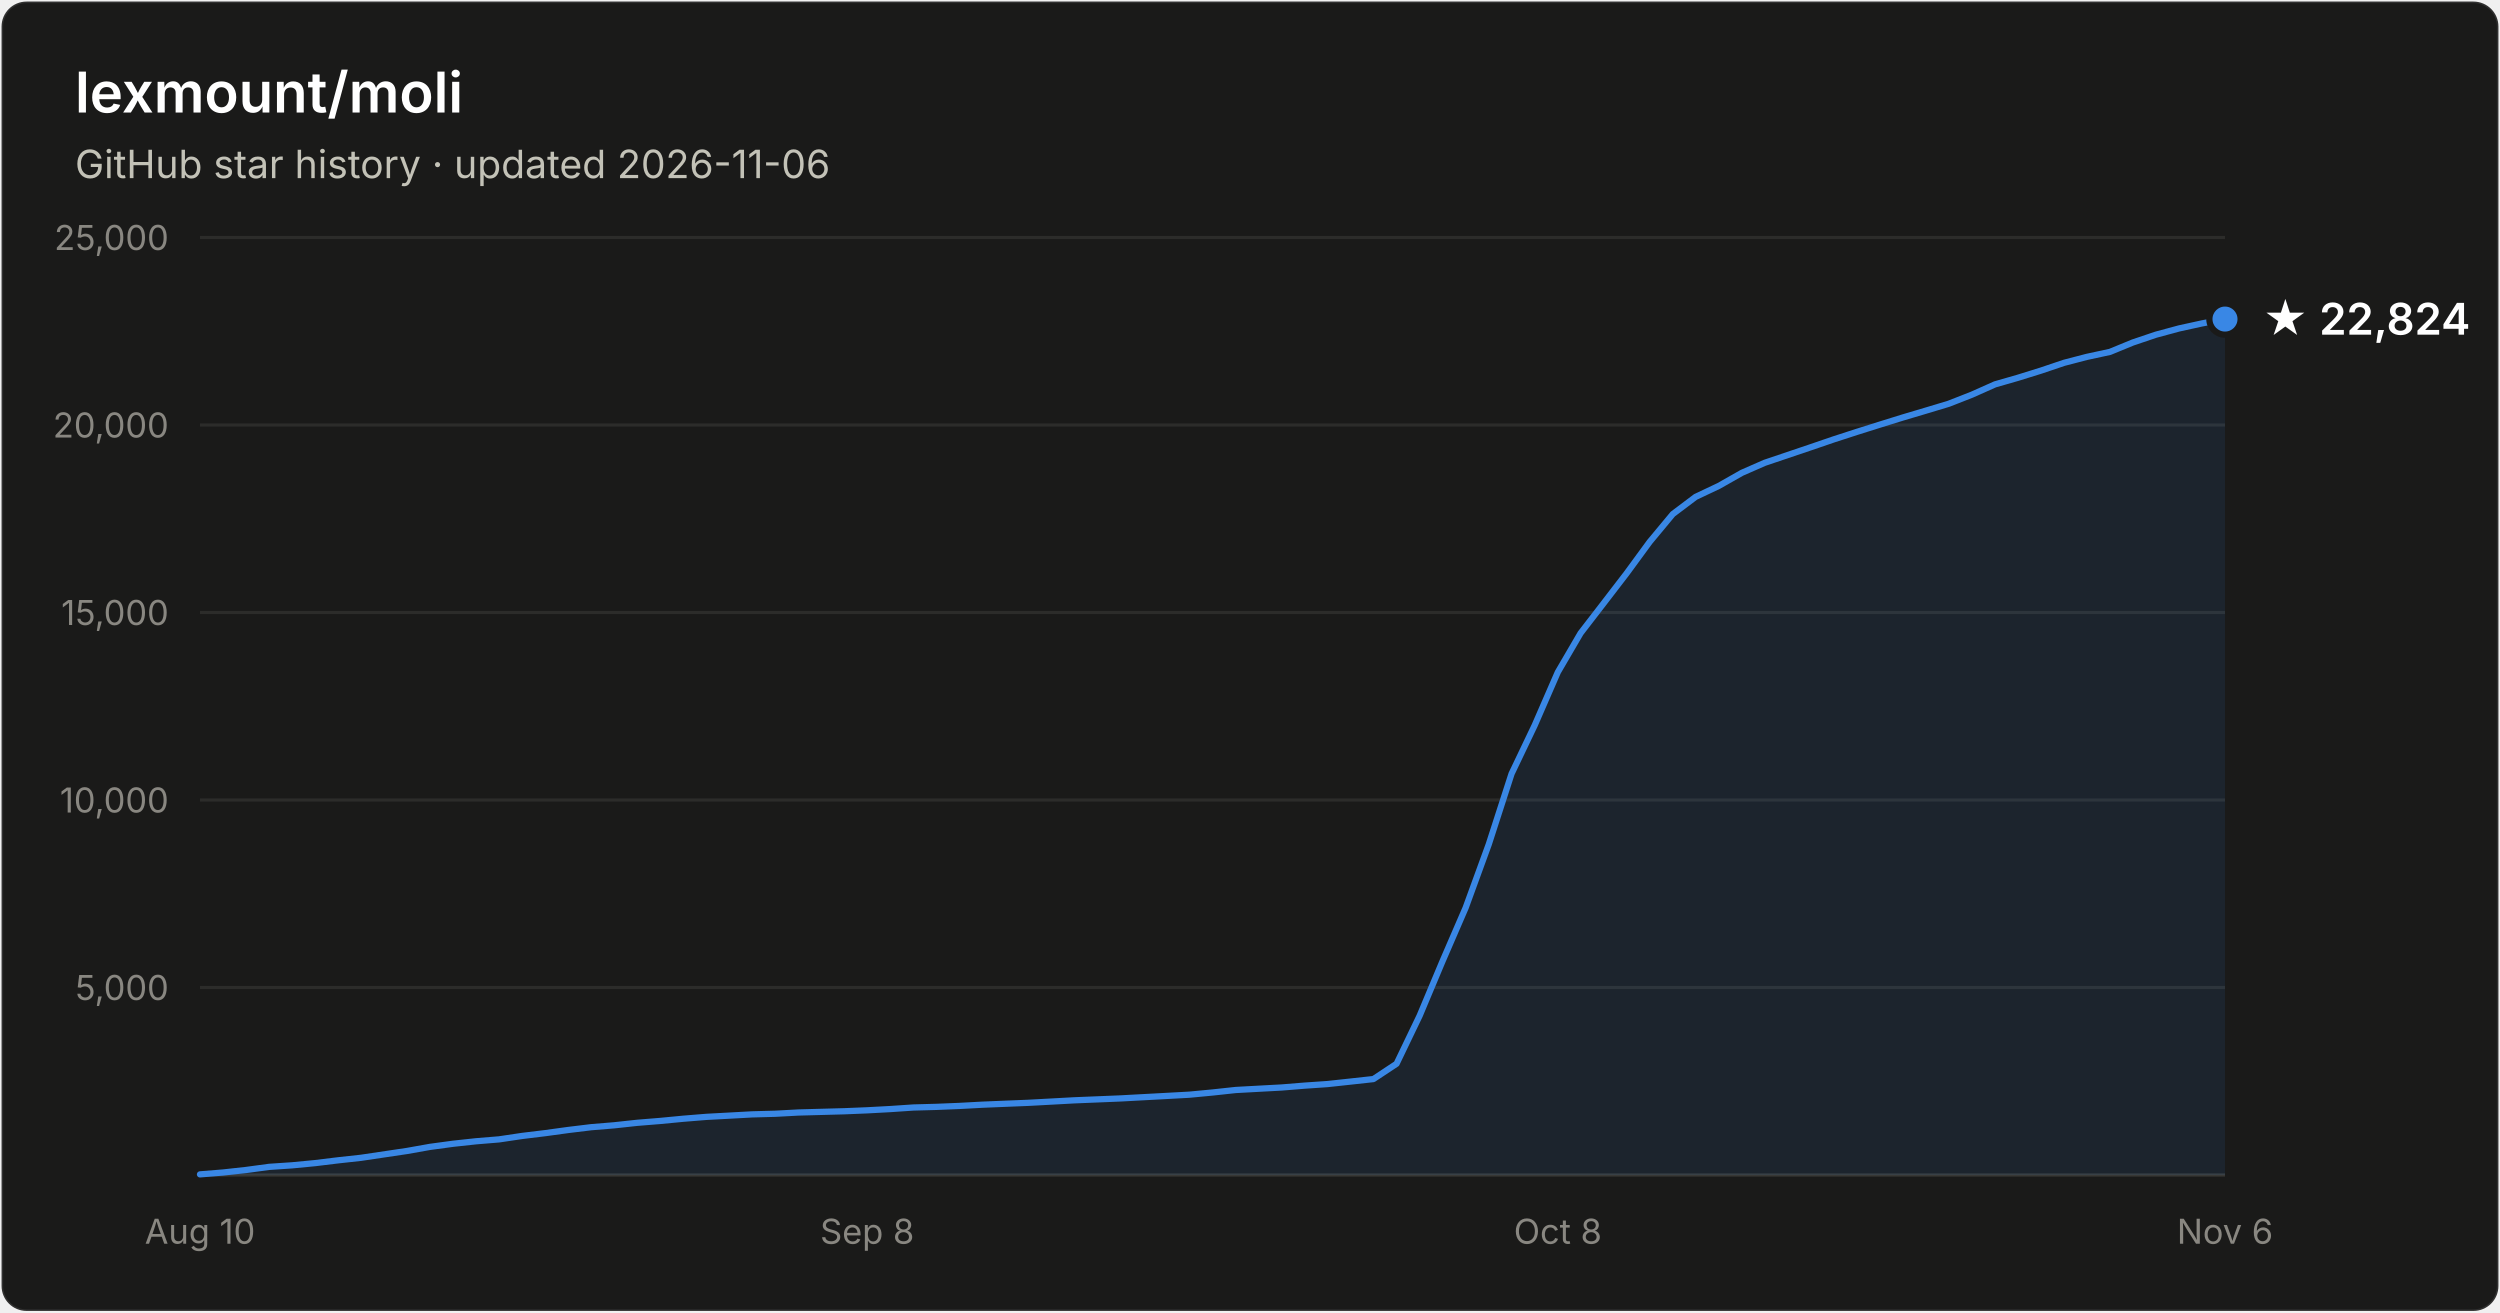
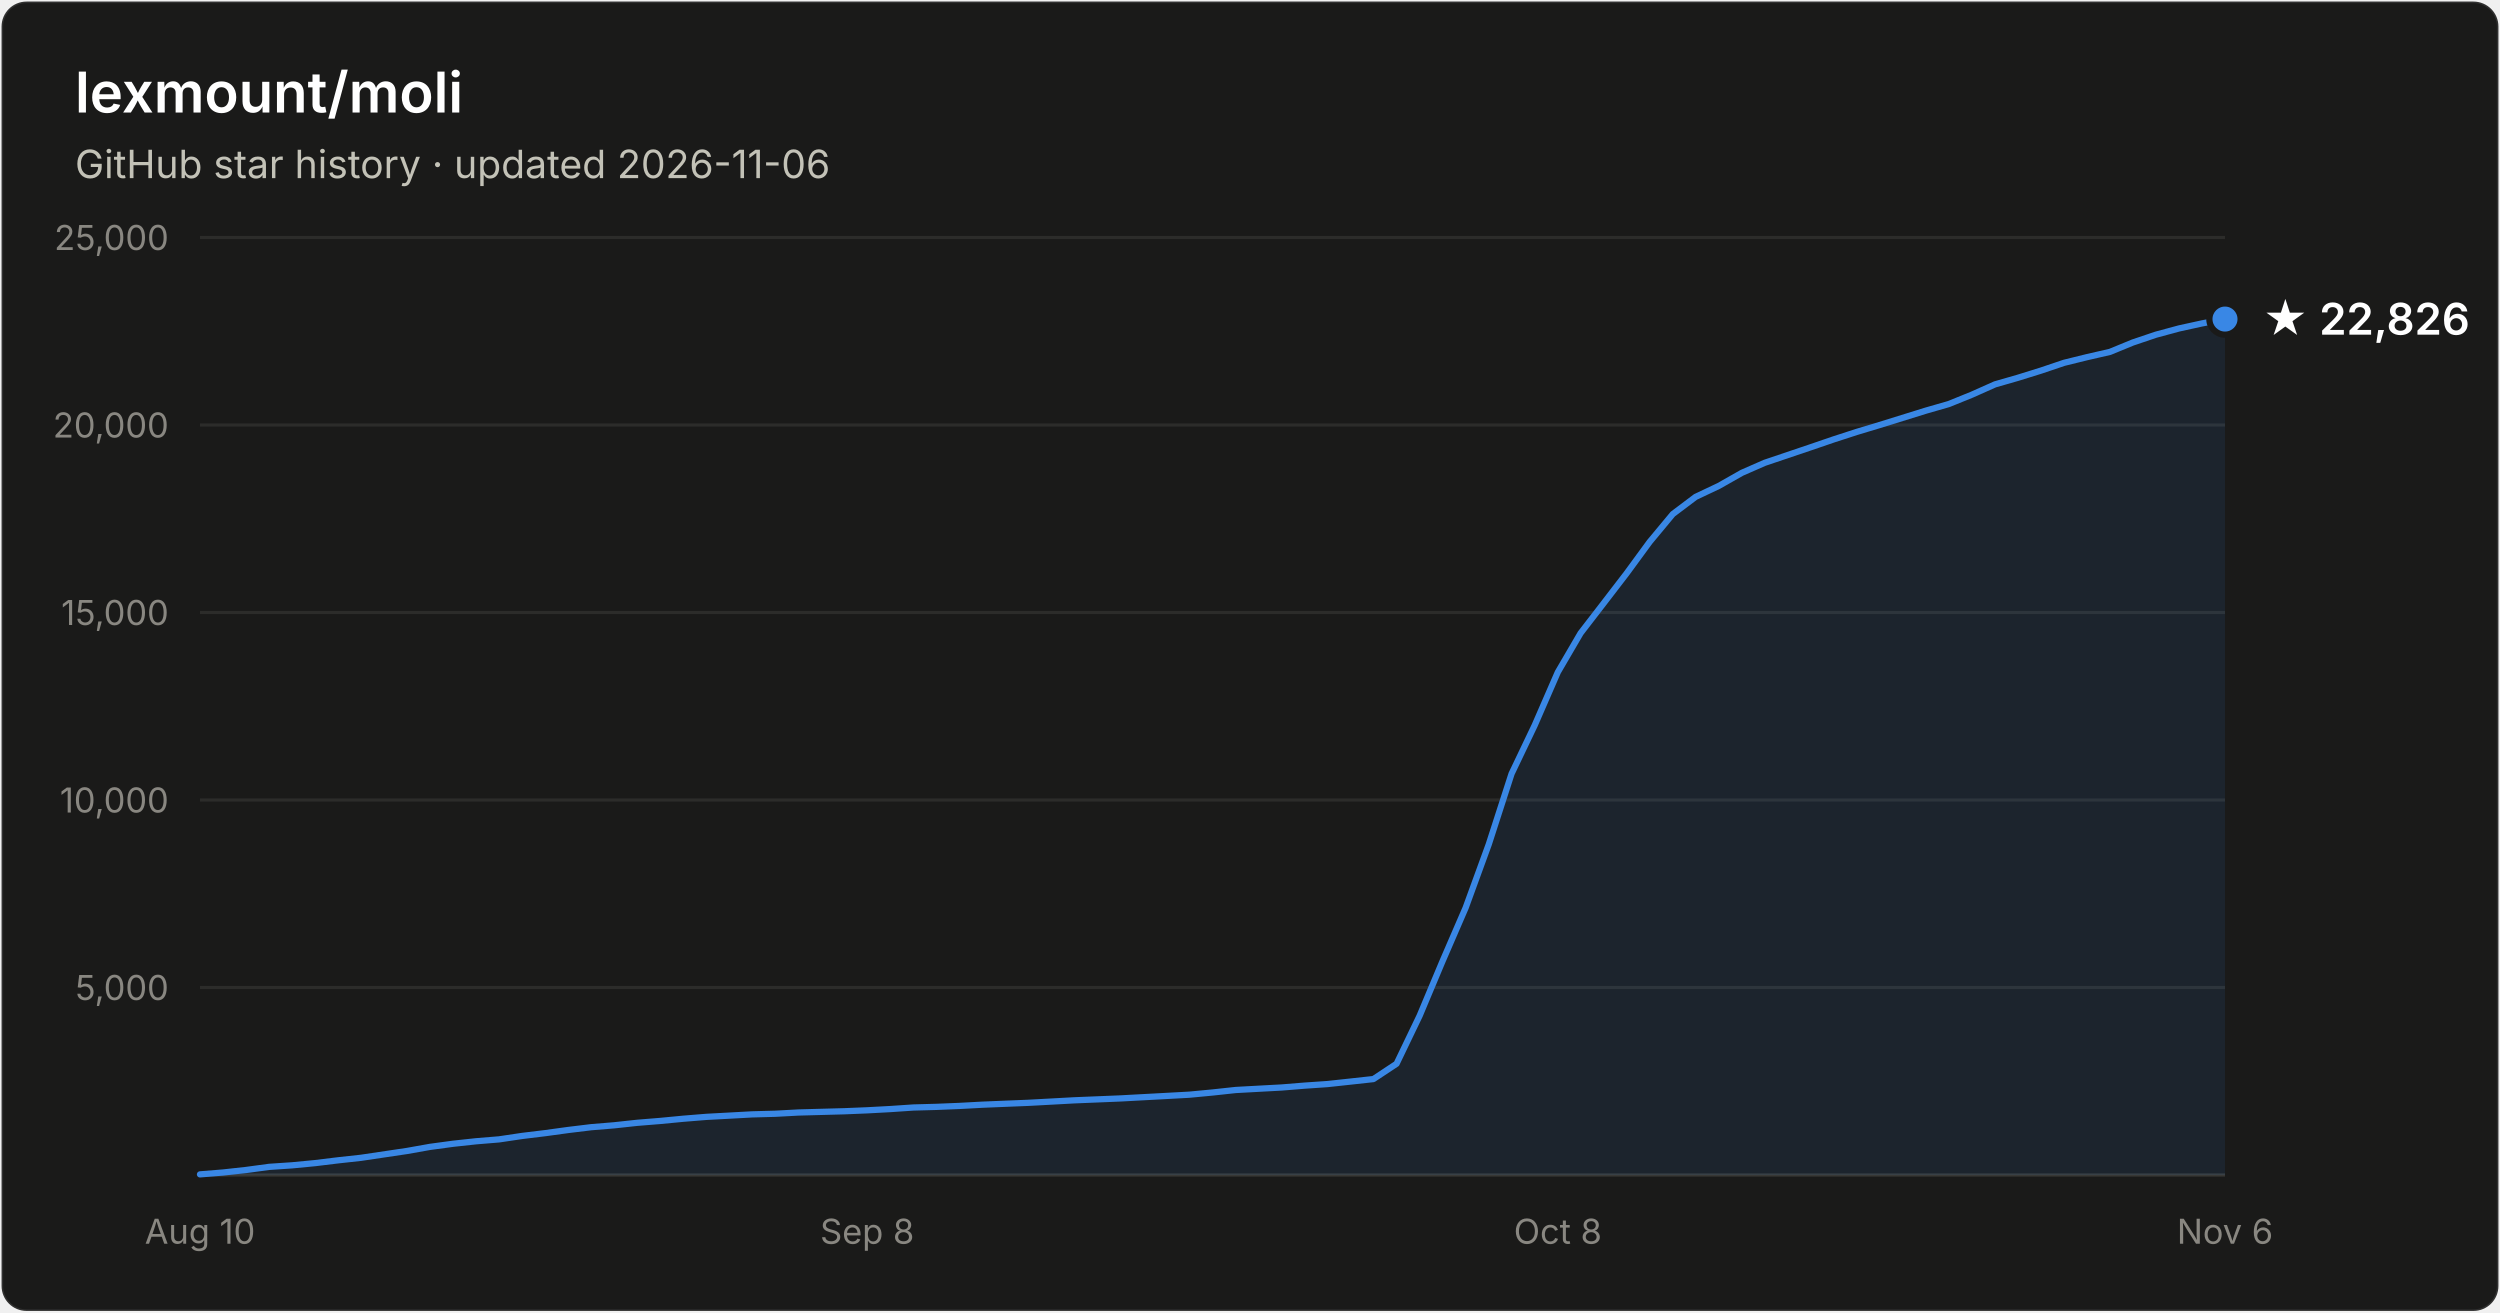
- <svg xmlns="http://www.w3.org/2000/svg" width="800" height="420" viewBox="0 0 800 420" font-family="system-ui, -apple-system, Segoe UI, sans-serif" role="img" aria-label="Star history of lexmount/moli: 22,824 stars as of 2026-11-06">
+ <svg xmlns="http://www.w3.org/2000/svg" width="800" height="420" viewBox="0 0 800 420" font-family="system-ui, -apple-system, Segoe UI, sans-serif" role="img" aria-label="Star history of lexmount/moli: 22,826 stars as of 2026-11-06">
  <rect x="0.5" y="0.5" width="799" height="419" rx="8" fill="#1a1a19" stroke="rgba(255,255,255,0.10)" />
  <text x="24" y="36" fill="#ffffff" font-size="18" font-weight="600">lexmount/moli</text>
  <text x="24" y="57" fill="#c3c2b7" font-size="12.5">GitHub star history · updated 2026-11-06</text>
  <line x1="64" y1="316.0" x2="712" y2="316.0" stroke="#2c2c2a" stroke-width="1" />
  <text x="54" y="320.0" text-anchor="end" fill="#898781" font-size="11" style="font-variant-numeric:tabular-nums">5,000</text>
  <line x1="64" y1="256.0" x2="712" y2="256.0" stroke="#2c2c2a" stroke-width="1" />
  <text x="54" y="260.0" text-anchor="end" fill="#898781" font-size="11" style="font-variant-numeric:tabular-nums">10,000</text>
  <line x1="64" y1="196.0" x2="712" y2="196.0" stroke="#2c2c2a" stroke-width="1" />
  <text x="54" y="200.0" text-anchor="end" fill="#898781" font-size="11" style="font-variant-numeric:tabular-nums">15,000</text>
  <line x1="64" y1="136.0" x2="712" y2="136.0" stroke="#2c2c2a" stroke-width="1" />
  <text x="54" y="140.0" text-anchor="end" fill="#898781" font-size="11" style="font-variant-numeric:tabular-nums">20,000</text>
  <line x1="64" y1="76.0" x2="712" y2="76.0" stroke="#2c2c2a" stroke-width="1" />
  <text x="54" y="80.0" text-anchor="end" fill="#898781" font-size="11" style="font-variant-numeric:tabular-nums">25,000</text>
  <line x1="64" y1="376" x2="712" y2="376" stroke="#383835" stroke-width="1" />
  <text x="64.0" y="398" text-anchor="middle" fill="#898781" font-size="11" style="font-variant-numeric:tabular-nums">Aug 10</text>
  <text x="277.5" y="398" text-anchor="middle" fill="#898781" font-size="11" style="font-variant-numeric:tabular-nums">Sep 8</text>
  <text x="498.5" y="398" text-anchor="middle" fill="#898781" font-size="11" style="font-variant-numeric:tabular-nums">Oct 8</text>
  <text x="712.0" y="398" text-anchor="middle" fill="#898781" font-size="11" style="font-variant-numeric:tabular-nums">Nov 6</text>
-   <path d="M64.0 375.8 L71.4 375.2 L78.7 374.4 L86.1 373.4 L93.5 372.9 L100.8 372.2 L108.2 371.3 L115.5 370.5 L122.9 369.4 L130.3 368.3 L137.6 367.0 L145.0 366.0 L152.4 365.2 L159.7 364.6 L167.1 363.5 L174.5 362.6 L181.8 361.6 L189.2 360.7 L196.5 360.1 L203.9 359.3 L211.3 358.7 L218.6 358.0 L226.0 357.4 L233.4 357.0 L240.7 356.6 L248.1 356.4 L255.5 356.0 L262.8 355.8 L270.2 355.6 L277.5 355.3 L284.9 354.9 L292.3 354.4 L299.6 354.2 L307.0 353.9 L314.4 353.5 L321.7 353.2 L329.1 352.9 L336.5 352.5 L343.8 352.1 L351.2 351.8 L358.5 351.5 L365.9 351.1 L373.3 350.7 L380.6 350.3 L388.0 349.6 L395.4 348.8 L402.7 348.4 L410.1 348.0 L417.5 347.4 L424.8 346.9 L432.2 346.1 L439.5 345.3 L446.9 340.4 L454.3 325.0 L461.6 307.6 L469.0 290.5 L476.4 270.2 L483.7 247.6 L491.1 232.1 L498.5 215.1 L505.8 202.6 L513.2 193.0 L520.5 183.5 L527.9 173.4 L535.3 164.5 L542.6 159.0 L550.0 155.5 L557.4 151.3 L564.7 148.1 L572.1 145.6 L579.5 143.1 L586.8 140.6 L594.2 138.2 L601.5 135.9 L608.9 133.6 L616.3 131.4 L623.6 129.2 L631.0 126.3 L638.4 123.0 L645.7 120.9 L653.1 118.6 L660.5 116.1 L667.8 114.2 L675.2 112.6 L682.5 109.6 L689.9 107.1 L697.3 105.1 L704.6 103.5 L712.0 102.1 L712.0 376 L64.0 376 Z" fill="#3987e5" fill-opacity="0.1" />
-   <path d="M64.0 375.8 L71.4 375.2 L78.7 374.4 L86.1 373.4 L93.5 372.9 L100.8 372.2 L108.2 371.3 L115.5 370.5 L122.9 369.4 L130.3 368.3 L137.6 367.0 L145.0 366.0 L152.4 365.2 L159.7 364.6 L167.1 363.5 L174.5 362.6 L181.8 361.6 L189.2 360.7 L196.5 360.1 L203.9 359.3 L211.3 358.7 L218.6 358.0 L226.0 357.4 L233.4 357.0 L240.7 356.6 L248.1 356.4 L255.5 356.0 L262.8 355.8 L270.2 355.6 L277.5 355.3 L284.9 354.9 L292.3 354.4 L299.6 354.2 L307.0 353.9 L314.4 353.5 L321.7 353.2 L329.1 352.9 L336.5 352.5 L343.8 352.1 L351.2 351.8 L358.5 351.5 L365.9 351.1 L373.3 350.7 L380.6 350.3 L388.0 349.6 L395.4 348.8 L402.7 348.4 L410.1 348.0 L417.5 347.4 L424.8 346.9 L432.2 346.1 L439.5 345.3 L446.9 340.4 L454.3 325.0 L461.6 307.6 L469.0 290.5 L476.4 270.2 L483.7 247.6 L491.1 232.1 L498.5 215.1 L505.8 202.6 L513.2 193.0 L520.5 183.5 L527.9 173.4 L535.3 164.5 L542.6 159.0 L550.0 155.5 L557.4 151.3 L564.7 148.1 L572.1 145.6 L579.5 143.1 L586.8 140.6 L594.2 138.2 L601.5 135.9 L608.9 133.6 L616.3 131.4 L623.6 129.2 L631.0 126.3 L638.4 123.0 L645.7 120.9 L653.1 118.6 L660.5 116.1 L667.8 114.2 L675.2 112.6 L682.5 109.6 L689.9 107.1 L697.3 105.1 L704.6 103.5 L712.0 102.1" fill="none" stroke="#3987e5" stroke-width="2" stroke-linejoin="round" stroke-linecap="round" />
+   <path d="M64.0 375.8 L71.4 375.2 L78.7 374.4 L86.1 373.4 L93.5 372.9 L100.8 372.2 L108.2 371.3 L115.5 370.5 L122.9 369.4 L130.3 368.3 L137.6 367.0 L145.0 366.0 L152.4 365.2 L159.7 364.6 L167.1 363.5 L174.5 362.6 L181.8 361.6 L189.2 360.7 L196.5 360.1 L203.9 359.3 L211.3 358.7 L218.6 358.0 L226.0 357.4 L233.4 357.0 L240.7 356.6 L248.1 356.4 L255.5 356.0 L262.8 355.8 L270.2 355.6 L277.5 355.3 L284.9 354.9 L292.3 354.4 L299.6 354.2 L307.0 353.9 L314.4 353.5 L321.7 353.2 L329.1 352.9 L336.5 352.5 L343.8 352.1 L351.2 351.8 L358.5 351.5 L365.9 351.1 L373.3 350.7 L380.6 350.3 L388.0 349.6 L395.4 348.8 L402.7 348.4 L410.1 348.0 L417.5 347.4 L424.8 346.9 L432.2 346.1 L439.5 345.3 L446.9 340.4 L454.3 325.0 L461.6 307.6 L469.0 290.5 L476.4 270.2 L483.7 247.6 L491.1 232.1 L498.5 215.1 L505.8 202.6 L513.2 193.0 L520.5 183.5 L527.9 173.4 L535.3 164.5 L542.6 159.0 L550.0 155.5 L557.4 151.3 L564.7 148.1 L572.1 145.6 L579.5 143.1 L586.8 140.6 L594.2 138.2 L601.5 136.0 L608.9 133.7 L616.3 131.4 L623.6 129.3 L631.0 126.3 L638.4 123.0 L645.7 120.9 L653.1 118.6 L660.5 116.1 L667.8 114.3 L675.2 112.6 L682.5 109.6 L689.9 107.1 L697.3 105.1 L704.6 103.5 L712.0 102.1 L712.0 376 L64.0 376 Z" fill="#3987e5" fill-opacity="0.1" />
+   <path d="M64.0 375.8 L71.4 375.2 L78.7 374.4 L86.1 373.4 L93.5 372.9 L100.8 372.2 L108.2 371.3 L115.5 370.5 L122.9 369.4 L130.3 368.3 L137.6 367.0 L145.0 366.0 L152.4 365.2 L159.7 364.6 L167.1 363.5 L174.5 362.6 L181.8 361.6 L189.2 360.7 L196.5 360.1 L203.9 359.3 L211.3 358.7 L218.6 358.0 L226.0 357.4 L233.4 357.0 L240.7 356.6 L248.1 356.4 L255.5 356.0 L262.8 355.8 L270.2 355.6 L277.5 355.3 L284.9 354.9 L292.3 354.4 L299.6 354.2 L307.0 353.9 L314.4 353.5 L321.7 353.2 L329.1 352.9 L336.5 352.5 L343.8 352.1 L351.2 351.8 L358.5 351.5 L365.9 351.1 L373.3 350.7 L380.6 350.3 L388.0 349.6 L395.4 348.8 L402.7 348.4 L410.1 348.0 L417.5 347.4 L424.8 346.9 L432.2 346.1 L439.5 345.3 L446.9 340.4 L454.3 325.0 L461.6 307.6 L469.0 290.5 L476.4 270.2 L483.7 247.6 L491.1 232.1 L498.5 215.1 L505.8 202.6 L513.2 193.0 L520.5 183.5 L527.9 173.4 L535.3 164.5 L542.6 159.0 L550.0 155.5 L557.4 151.3 L564.7 148.1 L572.1 145.6 L579.5 143.1 L586.8 140.6 L594.2 138.2 L601.5 136.0 L608.9 133.7 L616.3 131.4 L623.6 129.3 L631.0 126.3 L638.4 123.0 L645.7 120.9 L653.1 118.6 L660.5 116.1 L667.8 114.3 L675.2 112.6 L682.5 109.6 L689.9 107.1 L697.3 105.1 L704.6 103.5 L712.0 102.1" fill="none" stroke="#3987e5" stroke-width="2" stroke-linejoin="round" stroke-linecap="round" />
  <circle cx="712.0" cy="102.1" r="5" fill="#3987e5" stroke="#1a1a19" stroke-width="2" />
-   <text x="724.0" y="107.1" fill="#ffffff" font-size="14" font-weight="600">★ 22,824</text>
+   <text x="724.0" y="107.1" fill="#ffffff" font-size="14" font-weight="600">★ 22,826</text>
</svg>
